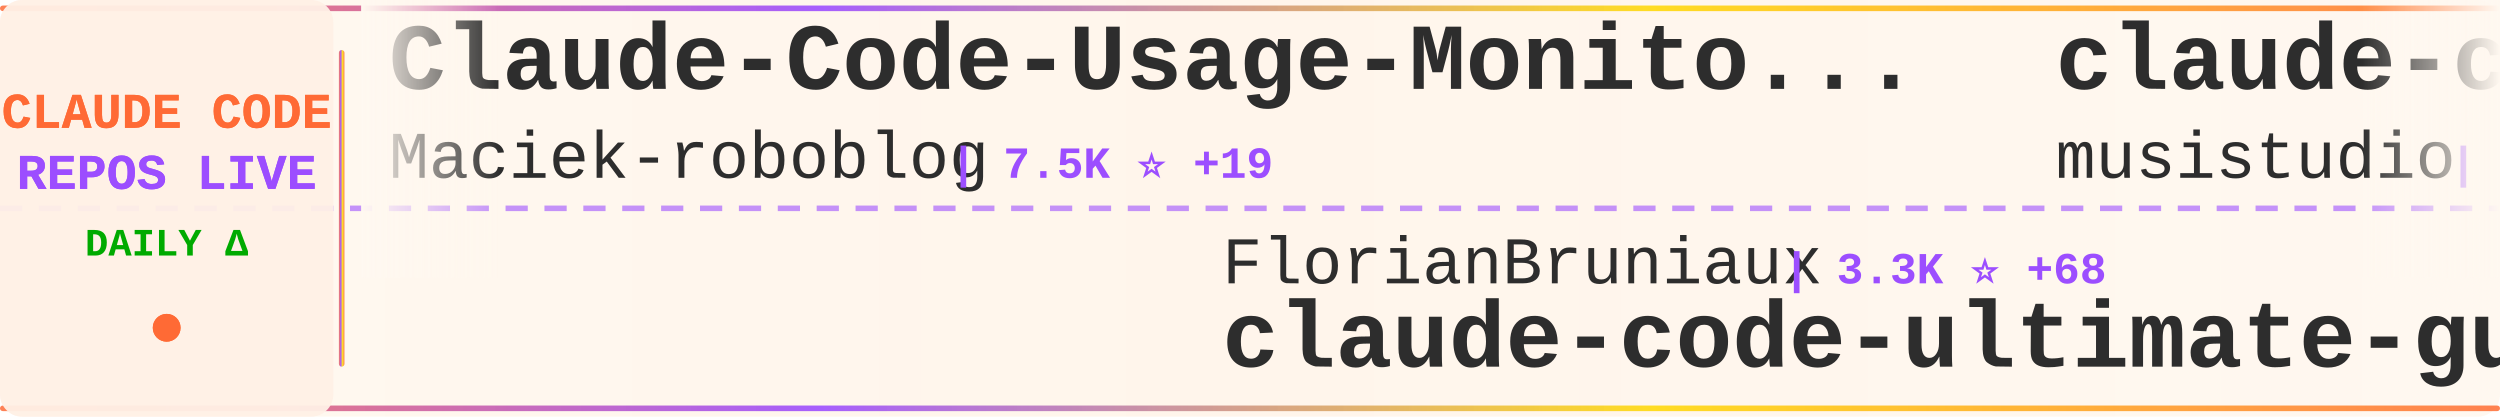
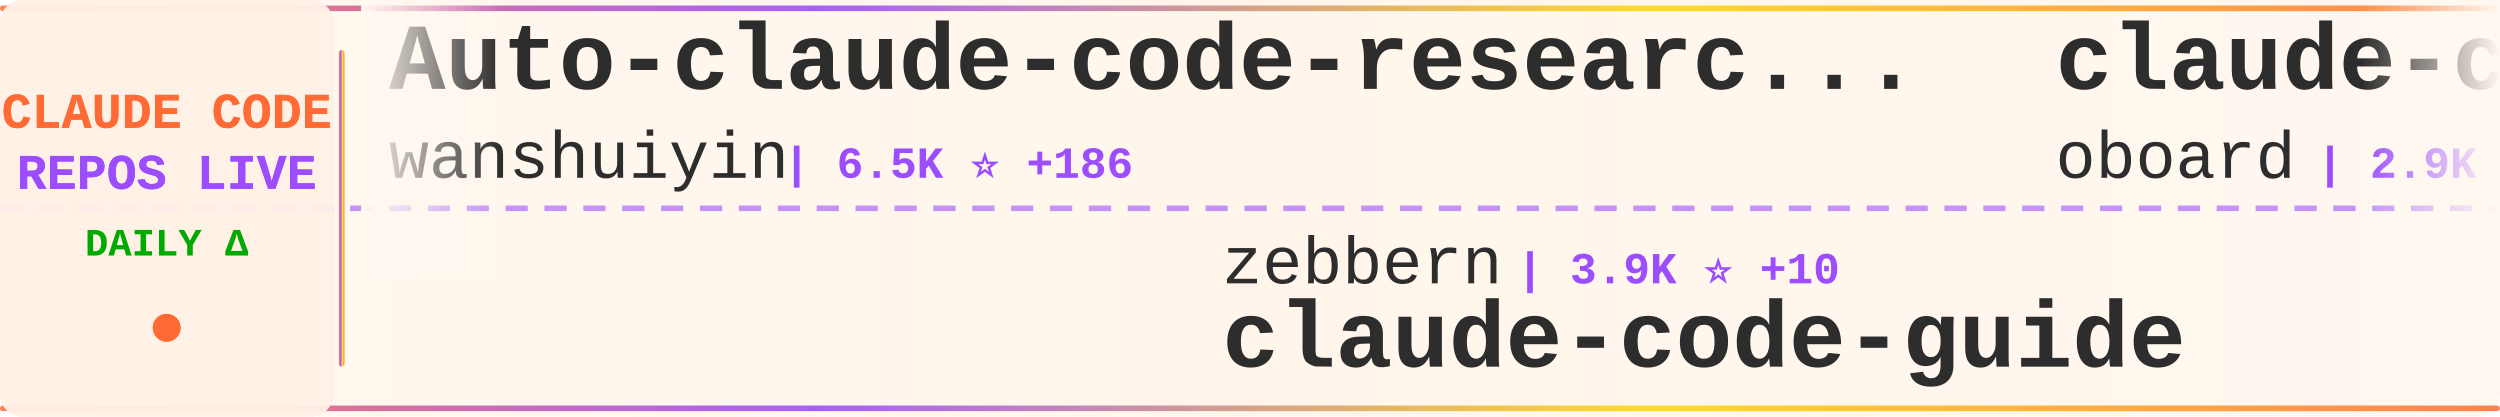
<svg xmlns="http://www.w3.org/2000/svg" width="900" height="150">
  <defs>
    <linearGradient id="tickerBg" x1="0%" y1="0%" x2="100%" y2="0%">
      <stop offset="0%" style="stop-color:#fff8f0;stop-opacity:0.98" />
      <stop offset="50%" style="stop-color:#fff5eb;stop-opacity:1" />
      <stop offset="100%" style="stop-color:#fff8f0;stop-opacity:0.98" />
    </linearGradient>
    <linearGradient id="borderGrad" x1="0%" y1="0%" x2="100%" y2="0%">
      <stop offset="0%" style="stop-color:#FF6B35;stop-opacity:0.85">
        <animate attributeName="stop-opacity" values="0.85;1;0.85" dur="2s" repeatCount="indefinite" />
      </stop>
      <stop offset="33%" style="stop-color:#9C4EFF;stop-opacity:0.9">
        <animate attributeName="stop-opacity" values="0.9;1;0.9" dur="2.2s" repeatCount="indefinite" />
      </stop>
      <stop offset="66%" style="stop-color:#FFD700;stop-opacity:0.85">
        <animate attributeName="stop-opacity" values="0.85;1;0.85" dur="1.8s" repeatCount="indefinite" />
      </stop>
      <stop offset="100%" style="stop-color:#FF6B35;stop-opacity:0.85">
        <animate attributeName="stop-opacity" values="0.85;1;0.85" dur="2s" repeatCount="indefinite" />
      </stop>
    </linearGradient>
    <filter id="textGlow">
      <feGaussianBlur stdDeviation="0.15" result="coloredBlur" />
      <feMerge>
        <feMergeNode in="coloredBlur" />
        <feMergeNode in="SourceGraphic" />
      </feMerge>
    </filter>
    <filter id="metricGlow">
      <feGaussianBlur stdDeviation="0.2" result="coloredBlur" />
      <feMerge>
        <feMergeNode in="coloredBlur" />
        <feMergeNode in="SourceGraphic" />
      </feMerge>
    </filter>
    <linearGradient id="leftFade" x1="0%" y1="0%" x2="100%" y2="0%">
      <stop offset="0%" style="stop-color:#fff8f0;stop-opacity:1" />
      <stop offset="100%" style="stop-color:#fff8f0;stop-opacity:0" />
    </linearGradient>
    <linearGradient id="rightFade" x1="0%" y1="0%" x2="100%" y2="0%">
      <stop offset="0%" style="stop-color:#fff8f0;stop-opacity:0" />
      <stop offset="100%" style="stop-color:#fff8f0;stop-opacity:1" />
    </linearGradient>
  </defs>
  <rect width="900" height="150" fill="url(#tickerBg)" rx="8" />
  <rect x="0" y="2" width="900" height="2" fill="url(#borderGrad)" rx="1" />
  <rect x="0" y="146" width="900" height="2" fill="url(#borderGrad)" rx="1" />
  <line x1="0" y1="75" x2="900" y2="75" stroke="#9C4EFF" stroke-width="2" stroke-dasharray="8 6" opacity="0.6" />
  <rect x="0" y="0" width="120" height="150" fill="#fff0e6" opacity="0.95" rx="8" />
  <text x="60" y="46" font-family="'Courier New', monospace" font-size="18" font-weight="bold" fill="#FF6B35" text-anchor="middle" filter="url(#textGlow)">
    CLAUDE CODE
  </text>
  <text x="60" y="68" font-family="'Courier New', monospace" font-size="18" font-weight="bold" fill="#9C4EFF" text-anchor="middle" filter="url(#textGlow)">
    REPOS LIVE
  </text>
  <text x="60" y="92" font-family="'Courier New', monospace" font-size="14" font-weight="bold" fill="#00aa00" text-anchor="middle">
    DAILY Δ
  </text>
  <circle cx="60" cy="118" r="5" fill="#FF6B35" filter="url(#metricGlow)">
    <animate attributeName="r" values="4;6;4" dur="1.5s" repeatCount="indefinite" />
    <animate attributeName="opacity" values="0.6;1;0.6" dur="1.5s" repeatCount="indefinite" />
  </circle>
  <rect x="122" y="18" width="2" height="114" fill="url(#borderGrad)" rx="1" />
  <clipPath id="tickerClip">
    <rect x="130" y="0" width="770" height="150" />
  </clipPath>
  <g clip-path="url(#tickerClip)">
    <g id="tickerItems">
      <animateTransform attributeName="transform" attributeType="XML" type="translate" from="0 0" to="-3000 0" dur="54s" repeatCount="indefinite" />
      <g transform="translate(0, 0)">
-         <text x="140" y="32" font-family="'Courier New', monospace" font-size="34" font-weight="bold" fill="#2d2d2d">Claude-Code-Usage-Monito...</text>
-         <text x="140" y="64" font-family="'Courier New', monospace" font-size="24" font-weight="normal" fill="#2d2d2d" opacity="1.0">Maciek-roboblog</text>
-         <text x="342" y="64" font-family="'Courier New', monospace" font-size="16" font-weight="bold" fill="#9C4EFF"> | 7.5K ⭐ +19</text>
+         <text x="140" y="32" font-family="'Courier New', monospace" font-size="34" font-weight="bold" fill="#2d2d2d">Auto-claude-code-researc...</text>
+         <text x="140" y="64" font-family="'Courier New', monospace" font-size="24" font-weight="normal" fill="#2d2d2d" opacity="1.0">wanshuiyin</text>
+         <text x="282" y="64" font-family="'Courier New', monospace" font-size="16" font-weight="bold" fill="#9C4EFF"> | 6.5K ⭐ +186</text>
      </g>
      <g transform="translate(300, 0)">
-         <text x="140" y="102" font-family="'Courier New', monospace" font-size="24" font-weight="normal" fill="#2d2d2d" opacity="1.0">FlorianBruniaux</text>
-         <text x="342" y="102" font-family="'Courier New', monospace" font-size="16" font-weight="bold" fill="#9C4EFF"> | 3.3K ⭐ +68</text>
-         <text x="140" y="132" font-family="'Courier New', monospace" font-size="34" font-weight="bold" fill="#2d2d2d">claude-code-ultimate-gui...</text>
+         <text x="140" y="102" font-family="'Courier New', monospace" font-size="24" font-weight="normal" fill="#2d2d2d" opacity="1.0">zebbern</text>
+         <text x="246" y="102" font-family="'Courier New', monospace" font-size="16" font-weight="bold" fill="#9C4EFF"> | 3.9K ⭐ +10</text>
+         <text x="140" y="132" font-family="'Courier New', monospace" font-size="34" font-weight="bold" fill="#2d2d2d">claude-code-guide</text>
      </g>
      <g transform="translate(600, 0)">
-         <text x="140" y="32" font-family="'Courier New', monospace" font-size="34" font-weight="bold" fill="#2d2d2d">claude-code-router</text>
-         <text x="140" y="64" font-family="'Courier New', monospace" font-size="24" font-weight="normal" fill="#2d2d2d" opacity="1.0">musistudio</text>
-         <text x="282" y="64" font-family="'Courier New', monospace" font-size="16" font-weight="bold" fill="#9C4EFF"> | 32.1K ⭐ +109</text>
+         <text x="140" y="32" font-family="'Courier New', monospace" font-size="34" font-weight="bold" fill="#2d2d2d">claude-code-rev</text>
+         <text x="140" y="64" font-family="'Courier New', monospace" font-size="24" font-weight="normal" fill="#2d2d2d" opacity="1.0">oboard</text>
+         <text x="234" y="64" font-family="'Courier New', monospace" font-size="16" font-weight="bold" fill="#9C4EFF"> | 2.9K ⭐ +19</text>
      </g>
      <g transform="translate(900, 0)">
+         <text x="140" y="102" font-family="'Courier New', monospace" font-size="24" font-weight="normal" fill="#2d2d2d" opacity="1.0">ChrisWiles</text>
+         <text x="282" y="102" font-family="'Courier New', monospace" font-size="16" font-weight="bold" fill="#9C4EFF"> | 5.8K ⭐ +6</text>
+         <text x="140" y="132" font-family="'Courier New', monospace" font-size="34" font-weight="bold" fill="#2d2d2d">claude-code-showcase</text>
+       </g>
+       <g transform="translate(1200, 0)">
+         <text x="140" y="32" font-family="'Courier New', monospace" font-size="34" font-weight="bold" fill="#2d2d2d">claude-code-source-code-...</text>
+         <text x="140" y="64" font-family="'Courier New', monospace" font-size="24" font-weight="normal" fill="#2d2d2d" opacity="1.0">ghuntley</text>
+         <text x="258" y="64" font-family="'Courier New', monospace" font-size="16" font-weight="bold" fill="#9C4EFF"> | 971 ⭐</text>
+       </g>
+       <g transform="translate(1500, 0)">
        <text x="140" y="102" font-family="'Courier New', monospace" font-size="24" font-weight="normal" fill="#2d2d2d" opacity="1.0">slopus</text>
-         <text x="234" y="102" font-family="'Courier New', monospace" font-size="16" font-weight="bold" fill="#9C4EFF"> | 17.9K ⭐ +115</text>
+         <text x="234" y="102" font-family="'Courier New', monospace" font-size="16" font-weight="bold" fill="#9C4EFF"> | 17.9K ⭐ +116</text>
        <text x="140" y="132" font-family="'Courier New', monospace" font-size="34" font-weight="bold" fill="#2d2d2d">happy</text>
      </g>
-       <g transform="translate(1200, 0)">
-         <text x="140" y="32" font-family="'Courier New', monospace" font-size="34" font-weight="bold" fill="#2d2d2d">claude-code-source</text>
-         <text x="140" y="64" font-family="'Courier New', monospace" font-size="24" font-weight="normal" fill="#2d2d2d" opacity="1.0">AprilNEA</text>
-         <text x="258" y="64" font-family="'Courier New', monospace" font-size="16" font-weight="bold" fill="#9C4EFF"> | 370 ⭐</text>
-       </g>
-       <g transform="translate(1500, 0)">
-         <text x="140" y="102" font-family="'Courier New', monospace" font-size="24" font-weight="normal" fill="#2d2d2d" opacity="1.0">Donchitos</text>
-         <text x="270" y="102" font-family="'Courier New', monospace" font-size="16" font-weight="bold" fill="#9C4EFF"> | 8.9K ⭐ +195</text>
-         <text x="140" y="132" font-family="'Courier New', monospace" font-size="34" font-weight="bold" fill="#2d2d2d">Claude-Code-Game-Studios</text>
-       </g>
      <g transform="translate(1800, 0)">
-         <text x="140" y="32" font-family="'Courier New', monospace" font-size="34" font-weight="bold" fill="#2d2d2d">claude-howto</text>
-         <text x="140" y="64" font-family="'Courier New', monospace" font-size="24" font-weight="normal" fill="#2d2d2d" opacity="1.0">luongnv89</text>
-         <text x="270" y="64" font-family="'Courier New', monospace" font-size="16" font-weight="bold" fill="#9C4EFF"> | 26.0K ⭐ +498</text>
+         <text x="140" y="32" font-family="'Courier New', monospace" font-size="34" font-weight="bold" fill="#2d2d2d">sc-claude-code-files</text>
+         <text x="140" y="64" font-family="'Courier New', monospace" font-size="24" font-weight="normal" fill="#2d2d2d" opacity="1.0">https-deeplearning-ai</text>
+         <text x="414" y="64" font-family="'Courier New', monospace" font-size="16" font-weight="bold" fill="#9C4EFF"> | 484 ⭐ +1</text>
      </g>
      <g transform="translate(2100, 0)">
-         <text x="140" y="102" font-family="'Courier New', monospace" font-size="24" font-weight="normal" fill="#2d2d2d" opacity="1.0">carlvellotti</text>
-         <text x="306" y="102" font-family="'Courier New', monospace" font-size="16" font-weight="bold" fill="#9C4EFF"> | 1.8K ⭐ +15</text>
-         <text x="140" y="132" font-family="'Courier New', monospace" font-size="34" font-weight="bold" fill="#2d2d2d">claude-code-pm-course</text>
+         <text x="140" y="102" font-family="'Courier New', monospace" font-size="24" font-weight="normal" fill="#2d2d2d" opacity="1.0">bfly123</text>
+         <text x="246" y="102" font-family="'Courier New', monospace" font-size="16" font-weight="bold" fill="#9C4EFF"> | 2.2K ⭐ +12</text>
+         <text x="140" y="132" font-family="'Courier New', monospace" font-size="34" font-weight="bold" fill="#2d2d2d">claude_code_bridge</text>
      </g>
      <g transform="translate(2400, 0)">
-         <text x="140" y="32" font-family="'Courier New', monospace" font-size="34" font-weight="bold" fill="#2d2d2d">claude-code-guide</text>
-         <text x="140" y="64" font-family="'Courier New', monospace" font-size="24" font-weight="normal" fill="#2d2d2d" opacity="1.0">zebbern</text>
-         <text x="246" y="64" font-family="'Courier New', monospace" font-size="16" font-weight="bold" fill="#9C4EFF"> | 3.9K ⭐ +10</text>
+         <text x="140" y="32" font-family="'Courier New', monospace" font-size="34" font-weight="bold" fill="#2d2d2d">superpowers</text>
+         <text x="140" y="64" font-family="'Courier New', monospace" font-size="24" font-weight="normal" fill="#2d2d2d" opacity="1.0">obra</text>
+         <text x="210" y="64" font-family="'Courier New', monospace" font-size="16" font-weight="bold" fill="#9C4EFF"> | 150.2K ⭐ +2.0K</text>
      </g>
      <g transform="translate(2700, 0)">
-         <text x="140" y="102" font-family="'Courier New', monospace" font-size="24" font-weight="normal" fill="#2d2d2d" opacity="1.0">lintsinghua</text>
-         <text x="294" y="102" font-family="'Courier New', monospace" font-size="16" font-weight="bold" fill="#9C4EFF"> | 2.6K ⭐ +50</text>
-         <text x="140" y="132" font-family="'Courier New', monospace" font-size="34" font-weight="bold" fill="#2d2d2d">claude-code-book</text>
+         <text x="140" y="102" font-family="'Courier New', monospace" font-size="24" font-weight="normal" fill="#2d2d2d" opacity="1.0">anthropics</text>
+         <text x="282" y="102" font-family="'Courier New', monospace" font-size="16" font-weight="bold" fill="#9C4EFF"> | 7.0K ⭐ +19</text>
+         <text x="140" y="132" font-family="'Courier New', monospace" font-size="34" font-weight="bold" fill="#2d2d2d">claude-code-action</text>
      </g>
      <g transform="translate(3000, 0)">
-         <text x="140" y="32" font-family="'Courier New', monospace" font-size="34" font-weight="bold" fill="#2d2d2d">Claude-Code-Usage-Monito...</text>
-         <text x="140" y="64" font-family="'Courier New', monospace" font-size="24" font-weight="normal" fill="#2d2d2d" opacity="1.0">Maciek-roboblog</text>
-         <text x="342" y="64" font-family="'Courier New', monospace" font-size="16" font-weight="bold" fill="#9C4EFF"> | 7.5K ⭐ +19</text>
+         <text x="140" y="32" font-family="'Courier New', monospace" font-size="34" font-weight="bold" fill="#2d2d2d">Auto-claude-code-researc...</text>
+         <text x="140" y="64" font-family="'Courier New', monospace" font-size="24" font-weight="normal" fill="#2d2d2d" opacity="1.0">wanshuiyin</text>
+         <text x="282" y="64" font-family="'Courier New', monospace" font-size="16" font-weight="bold" fill="#9C4EFF"> | 6.5K ⭐ +186</text>
      </g>
      <g transform="translate(3300, 0)">
-         <text x="140" y="102" font-family="'Courier New', monospace" font-size="24" font-weight="normal" fill="#2d2d2d" opacity="1.0">FlorianBruniaux</text>
-         <text x="342" y="102" font-family="'Courier New', monospace" font-size="16" font-weight="bold" fill="#9C4EFF"> | 3.3K ⭐ +68</text>
-         <text x="140" y="132" font-family="'Courier New', monospace" font-size="34" font-weight="bold" fill="#2d2d2d">claude-code-ultimate-gui...</text>
+         <text x="140" y="102" font-family="'Courier New', monospace" font-size="24" font-weight="normal" fill="#2d2d2d" opacity="1.0">zebbern</text>
+         <text x="246" y="102" font-family="'Courier New', monospace" font-size="16" font-weight="bold" fill="#9C4EFF"> | 3.9K ⭐ +10</text>
+         <text x="140" y="132" font-family="'Courier New', monospace" font-size="34" font-weight="bold" fill="#2d2d2d">claude-code-guide</text>
      </g>
      <g transform="translate(3600, 0)">
-         <text x="140" y="32" font-family="'Courier New', monospace" font-size="34" font-weight="bold" fill="#2d2d2d">claude-code-router</text>
-         <text x="140" y="64" font-family="'Courier New', monospace" font-size="24" font-weight="normal" fill="#2d2d2d" opacity="1.0">musistudio</text>
-         <text x="282" y="64" font-family="'Courier New', monospace" font-size="16" font-weight="bold" fill="#9C4EFF"> | 32.1K ⭐ +109</text>
+         <text x="140" y="32" font-family="'Courier New', monospace" font-size="34" font-weight="bold" fill="#2d2d2d">claude-code-rev</text>
+         <text x="140" y="64" font-family="'Courier New', monospace" font-size="24" font-weight="normal" fill="#2d2d2d" opacity="1.0">oboard</text>
+         <text x="234" y="64" font-family="'Courier New', monospace" font-size="16" font-weight="bold" fill="#9C4EFF"> | 2.9K ⭐ +19</text>
      </g>
      <g transform="translate(3900, 0)">
-         <text x="140" y="102" font-family="'Courier New', monospace" font-size="24" font-weight="normal" fill="#2d2d2d" opacity="1.0">slopus</text>
-         <text x="234" y="102" font-family="'Courier New', monospace" font-size="16" font-weight="bold" fill="#9C4EFF"> | 17.9K ⭐ +115</text>
-         <text x="140" y="132" font-family="'Courier New', monospace" font-size="34" font-weight="bold" fill="#2d2d2d">happy</text>
+         <text x="140" y="102" font-family="'Courier New', monospace" font-size="24" font-weight="normal" fill="#2d2d2d" opacity="1.0">ChrisWiles</text>
+         <text x="282" y="102" font-family="'Courier New', monospace" font-size="16" font-weight="bold" fill="#9C4EFF"> | 5.8K ⭐ +6</text>
+         <text x="140" y="132" font-family="'Courier New', monospace" font-size="34" font-weight="bold" fill="#2d2d2d">claude-code-showcase</text>
      </g>
    </g>
  </g>
  <rect x="130" y="0" width="50" height="100" fill="url(#leftFade)" />
  <rect x="850" y="0" width="50" height="100" fill="url(#rightFade)" />
</svg>
